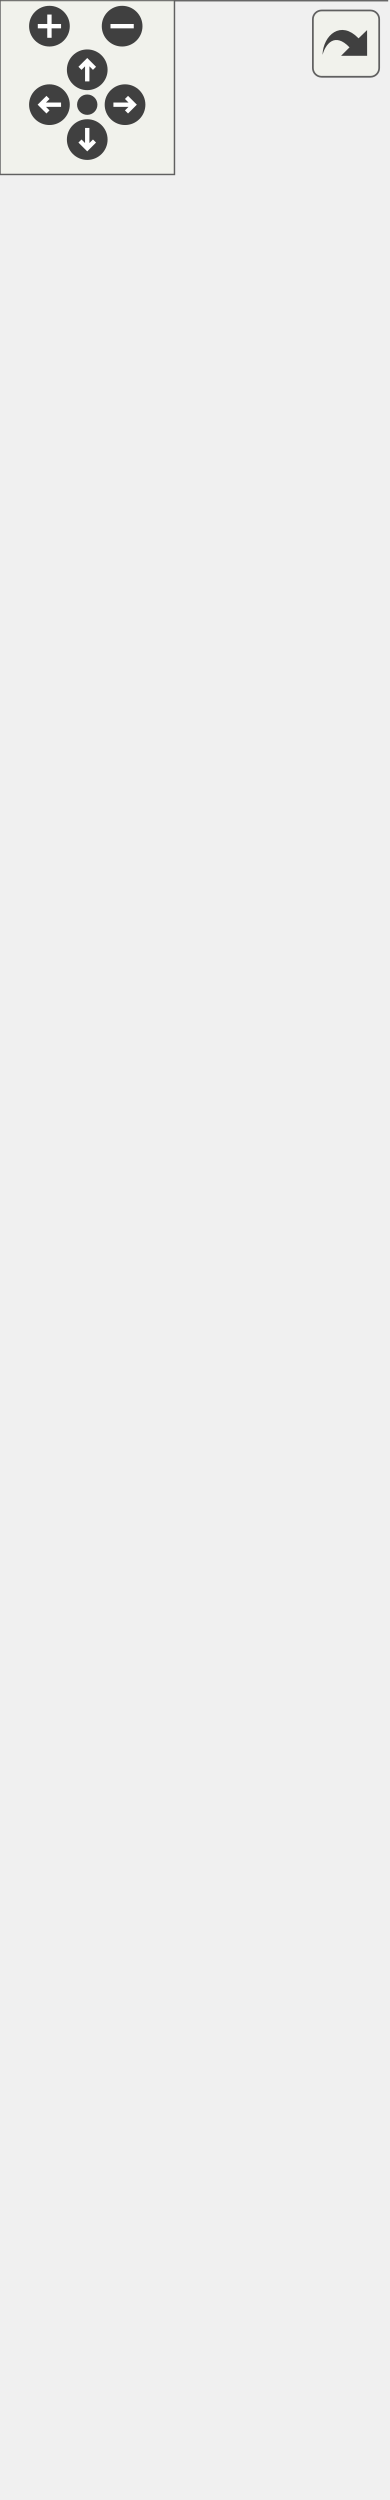
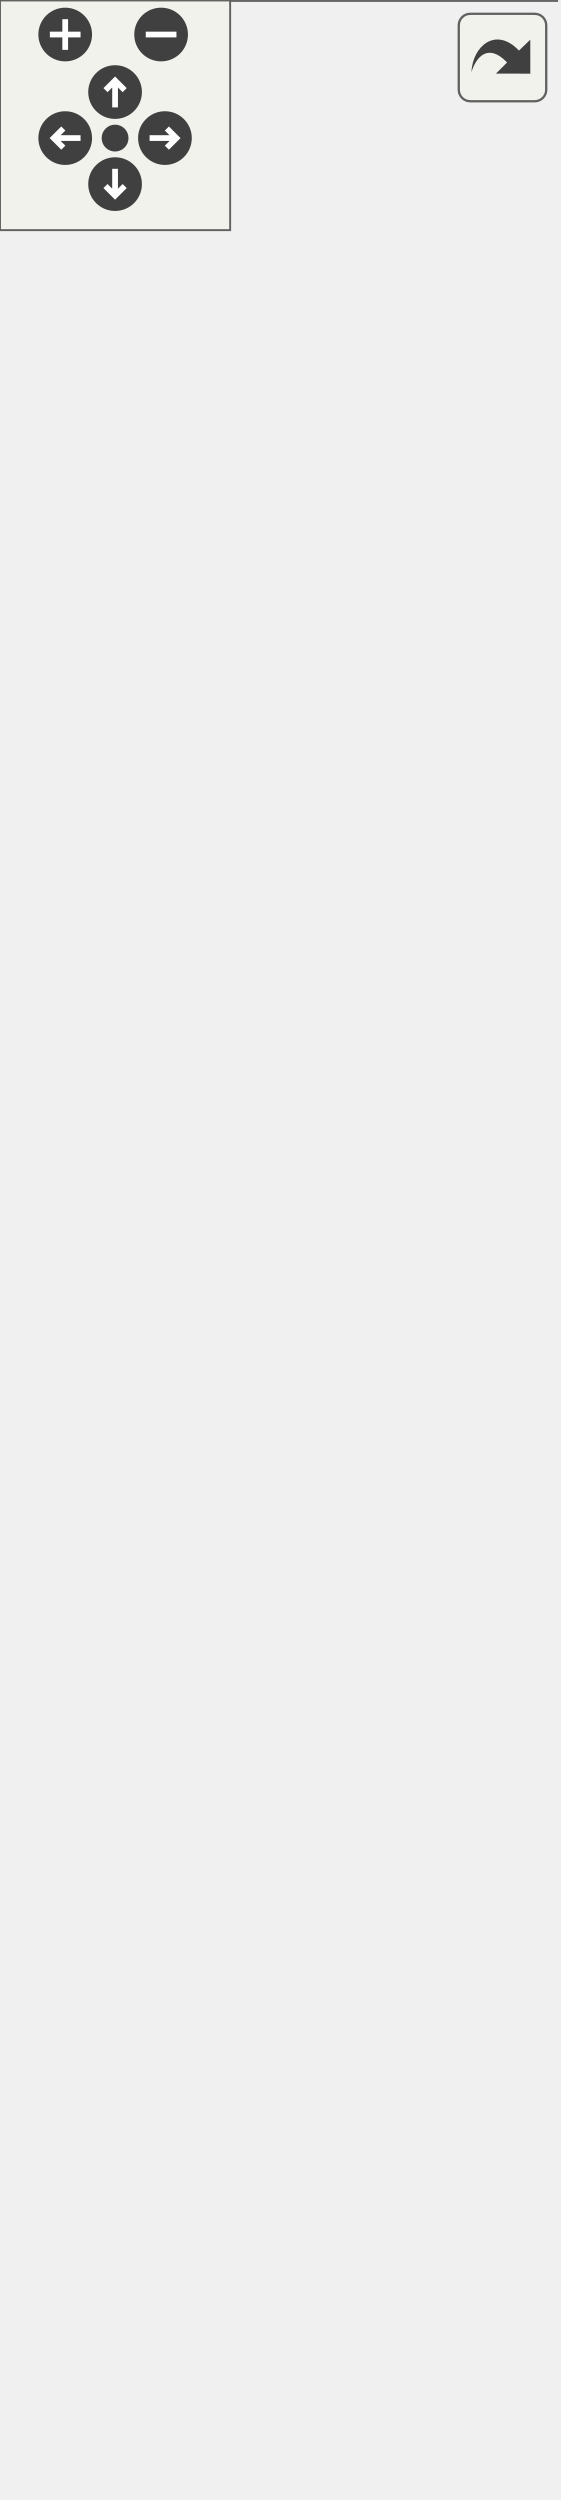
<svg xmlns="http://www.w3.org/2000/svg" xmlns:xlink="http://www.w3.org/1999/xlink" id="main" version="1.1" xml:space="preserve">
  <style type="text/css">
.edge:hover path { stroke: red; }
.edge:hover polygon { stroke: red; fill: red; }
</style>
  <defs>
    <circle id="rim" cx="0" cy="0" r="7" />
    <circle id="rim2" cx="0" cy="0" r="3.5" />
    <g id="zoomPlus">
      <use xlink:href="#rim" fill="#404040">
        <set attributeName="fill" to="#808080" begin="zoomplus.mouseover" end="zoomplus.mouseout" />
      </use>
      <path d="M-4,0h8M0,-4v8" fill="none" stroke="white" stroke-width="1.5" pointer-events="none" />
    </g>
    <g id="zoomMin">
      <use xlink:href="#rim" fill="#404040">
        <set attributeName="fill" to="#808080" begin="zoomminus.mouseover" end="zoomminus.mouseout" />
      </use>
      <path d="M-4,0h8" fill="none" stroke="white" stroke-width="1.5" pointer-events="none" />
    </g>
    <g id="dirArrow">
      <path fill="none" stroke="white" stroke-width="1.5" d="M0,-3.0v7 M-2.5,-0.5L0,-3.0L2.5,-0.5" />
    </g>
    <g id="resetDef">
      <use xlink:href="#rim2" fill="#404040">
        <set attributeName="fill" to="#808080" begin="reset.mouseover" end="reset.mouseout" />
      </use>
    </g>
  </defs>
  <svg id="graph" class="graph">
    <g id="viewport">
      <g id="node1" class="node">
        <g id="a_node1">
          <a xlink:title="Public Iterator API surface.">
-             <polygon fill="#999999" stroke="transparent" points="133,-799 0,-799 0,0 133,0 133,-799" />
-             <text text-anchor="start" x="5.5" y="-786.5" font-family="Helvetica,sans-Serif" font-size="10.00">CXXIter::IterApi&lt; TSelf &gt;</text>
-             <text text-anchor="start" x="65" y="-771.5" font-family="Helvetica,sans-Serif" font-size="10.00"> </text>
-             <text text-anchor="start" x="13.5" y="-756.5" font-family="Helvetica,sans-Serif" font-size="10.00">+</text>
-             <text text-anchor="start" x="35.5" y="-756.5" font-family="Helvetica,sans-Serif" font-size="10.00">begin()</text>
-             <text text-anchor="start" x="13.5" y="-741.5" font-family="Helvetica,sans-Serif" font-size="10.00">+</text>
-             <text text-anchor="start" x="35.5" y="-741.5" font-family="Helvetica,sans-Serif" font-size="10.00">end()</text>
-             <text text-anchor="start" x="13.5" y="-726.5" font-family="Helvetica,sans-Serif" font-size="10.00">+</text>
-             <text text-anchor="start" x="35.5" y="-726.5" font-family="Helvetica,sans-Serif" font-size="10.00">sizeHint()</text>
-             <text text-anchor="start" x="13.5" y="-711.5" font-family="Helvetica,sans-Serif" font-size="10.00">+</text>
-             <text text-anchor="start" x="35.5" y="-711.5" font-family="Helvetica,sans-Serif" font-size="10.00">size()</text>
-             <text text-anchor="start" x="13.5" y="-696.5" font-family="Helvetica,sans-Serif" font-size="10.00">+</text>
-             <text text-anchor="start" x="35.5" y="-696.5" font-family="Helvetica,sans-Serif" font-size="10.00">next()</text>
-             <text text-anchor="start" x="13.5" y="-681.5" font-family="Helvetica,sans-Serif" font-size="10.00">+</text>
-             <text text-anchor="start" x="35.5" y="-681.5" font-family="Helvetica,sans-Serif" font-size="10.00">advanceBy()</text>
-             <text text-anchor="start" x="13.5" y="-666.5" font-family="Helvetica,sans-Serif" font-size="10.00">+</text>
-             <text text-anchor="start" x="35.5" y="-666.5" font-family="Helvetica,sans-Serif" font-size="10.00">nextBack()</text>
-             <text text-anchor="start" x="13.5" y="-651.5" font-family="Helvetica,sans-Serif" font-size="10.00">+</text>
-             <text text-anchor="start" x="35.5" y="-651.5" font-family="Helvetica,sans-Serif" font-size="10.00">forEach()</text>
-             <text text-anchor="start" x="13.5" y="-636.5" font-family="Helvetica,sans-Serif" font-size="10.00">+</text>
-             <text text-anchor="start" x="35.5" y="-636.5" font-family="Helvetica,sans-Serif" font-size="10.00">collect()</text>
-             <text text-anchor="start" x="13.5" y="-621.5" font-family="Helvetica,sans-Serif" font-size="10.00">+</text>
-             <text text-anchor="start" x="35.5" y="-621.5" font-family="Helvetica,sans-Serif" font-size="10.00">collect()</text>
-             <text text-anchor="start" x="13.5" y="-606.5" font-family="Helvetica,sans-Serif" font-size="10.00">+</text>
-             <text text-anchor="start" x="35.5" y="-606.5" font-family="Helvetica,sans-Serif" font-size="10.00">collectInto()</text>
-             <text text-anchor="start" x="13.5" y="-591.5" font-family="Helvetica,sans-Serif" font-size="10.00">+</text>
-             <text text-anchor="start" x="35.5" y="-591.5" font-family="Helvetica,sans-Serif" font-size="10.00">fold()</text>
-             <text text-anchor="start" x="13.5" y="-576.5" font-family="Helvetica,sans-Serif" font-size="10.00">+</text>
-             <text text-anchor="start" x="35.5" y="-576.5" font-family="Helvetica,sans-Serif" font-size="10.00">all()</text>
-             <text text-anchor="start" x="13.5" y="-561.5" font-family="Helvetica,sans-Serif" font-size="10.00">+</text>
-             <text text-anchor="start" x="35.5" y="-561.5" font-family="Helvetica,sans-Serif" font-size="10.00">all()</text>
-             <text text-anchor="start" x="13.5" y="-546.5" font-family="Helvetica,sans-Serif" font-size="10.00">+</text>
-             <text text-anchor="start" x="35.5" y="-546.5" font-family="Helvetica,sans-Serif" font-size="10.00">any()</text>
-             <text text-anchor="start" x="13.5" y="-531.5" font-family="Helvetica,sans-Serif" font-size="10.00">+</text>
-             <text text-anchor="start" x="35.5" y="-531.5" font-family="Helvetica,sans-Serif" font-size="10.00">any()</text>
-             <text text-anchor="start" x="13.5" y="-516.5" font-family="Helvetica,sans-Serif" font-size="10.00">+</text>
-             <text text-anchor="start" x="35.5" y="-516.5" font-family="Helvetica,sans-Serif" font-size="10.00">findIdx()</text>
-             <text text-anchor="start" x="35.5" y="-501.5" font-family="Helvetica,sans-Serif" font-size="10.00">and 20 more...</text>
-             <text text-anchor="start" x="13.5" y="-486.5" font-family="Helvetica,sans-Serif" font-size="10.00">+</text>
-             <text text-anchor="start" x="35.5" y="-486.5" font-family="Helvetica,sans-Serif" font-size="10.00">cast()</text>
-             <text text-anchor="start" x="13.5" y="-471.5" font-family="Helvetica,sans-Serif" font-size="10.00">+</text>
-             <text text-anchor="start" x="35.5" y="-471.5" font-family="Helvetica,sans-Serif" font-size="10.00">copied()</text>
-             <text text-anchor="start" x="13.5" y="-456.5" font-family="Helvetica,sans-Serif" font-size="10.00">+</text>
-             <text text-anchor="start" x="35.5" y="-456.5" font-family="Helvetica,sans-Serif" font-size="10.00">indexed()</text>
-             <text text-anchor="start" x="13.5" y="-441.5" font-family="Helvetica,sans-Serif" font-size="10.00">+</text>
-             <text text-anchor="start" x="35.5" y="-441.5" font-family="Helvetica,sans-Serif" font-size="10.00">flagLast()</text>
-             <text text-anchor="start" x="13.5" y="-426.5" font-family="Helvetica,sans-Serif" font-size="10.00">+</text>
-             <text text-anchor="start" x="35.5" y="-426.5" font-family="Helvetica,sans-Serif" font-size="10.00">filter()</text>
-             <text text-anchor="start" x="13.5" y="-411.5" font-family="Helvetica,sans-Serif" font-size="10.00">+</text>
-             <text text-anchor="start" x="35.5" y="-411.5" font-family="Helvetica,sans-Serif" font-size="10.00">unique()</text>
-             <text text-anchor="start" x="13.5" y="-396.5" font-family="Helvetica,sans-Serif" font-size="10.00">+</text>
-             <text text-anchor="start" x="35.5" y="-396.5" font-family="Helvetica,sans-Serif" font-size="10.00">unique()</text>
-             <text text-anchor="start" x="13.5" y="-381.5" font-family="Helvetica,sans-Serif" font-size="10.00">+</text>
-             <text text-anchor="start" x="35.5" y="-381.5" font-family="Helvetica,sans-Serif" font-size="10.00">reverse()</text>
-             <text text-anchor="start" x="13.5" y="-366.5" font-family="Helvetica,sans-Serif" font-size="10.00">+</text>
-             <text text-anchor="start" x="35.5" y="-366.5" font-family="Helvetica,sans-Serif" font-size="10.00">chunked()</text>
-             <text text-anchor="start" x="13.5" y="-351.5" font-family="Helvetica,sans-Serif" font-size="10.00">+</text>
-             <text text-anchor="start" x="35.5" y="-351.5" font-family="Helvetica,sans-Serif" font-size="10.00">chunkedExact()</text>
-             <text text-anchor="start" x="35.5" y="-336.5" font-family="Helvetica,sans-Serif" font-size="10.00">and 20 more...</text>
-             <text text-anchor="start" x="15" y="-321.5" font-family="Helvetica,sans-Serif" font-size="10.00">*</text>
-             <text text-anchor="start" x="35.5" y="-321.5" font-family="Helvetica,sans-Serif" font-size="10.00">forEach()</text>
-             <text text-anchor="start" x="15" y="-306.5" font-family="Helvetica,sans-Serif" font-size="10.00">*</text>
-             <text text-anchor="start" x="35.5" y="-306.5" font-family="Helvetica,sans-Serif" font-size="10.00">collect()</text>
-             <text text-anchor="start" x="15" y="-291.5" font-family="Helvetica,sans-Serif" font-size="10.00">*</text>
-             <text text-anchor="start" x="35.5" y="-291.5" font-family="Helvetica,sans-Serif" font-size="10.00">collect()</text>
-             <text text-anchor="start" x="15" y="-276.5" font-family="Helvetica,sans-Serif" font-size="10.00">*</text>
-             <text text-anchor="start" x="35.5" y="-276.5" font-family="Helvetica,sans-Serif" font-size="10.00">collectInto()</text>
-             <text text-anchor="start" x="15" y="-261.5" font-family="Helvetica,sans-Serif" font-size="10.00">*</text>
-             <text text-anchor="start" x="35.5" y="-261.5" font-family="Helvetica,sans-Serif" font-size="10.00">fold()</text>
-             <text text-anchor="start" x="15" y="-246.5" font-family="Helvetica,sans-Serif" font-size="10.00">*</text>
-             <text text-anchor="start" x="35.5" y="-246.5" font-family="Helvetica,sans-Serif" font-size="10.00">all()</text>
-             <text text-anchor="start" x="15" y="-231.5" font-family="Helvetica,sans-Serif" font-size="10.00">*</text>
-             <text text-anchor="start" x="35.5" y="-231.5" font-family="Helvetica,sans-Serif" font-size="10.00">all()</text>
-             <text text-anchor="start" x="15" y="-216.5" font-family="Helvetica,sans-Serif" font-size="10.00">*</text>
-             <text text-anchor="start" x="35.5" y="-216.5" font-family="Helvetica,sans-Serif" font-size="10.00">any()</text>
-             <text text-anchor="start" x="15" y="-201.5" font-family="Helvetica,sans-Serif" font-size="10.00">*</text>
-             <text text-anchor="start" x="35.5" y="-201.5" font-family="Helvetica,sans-Serif" font-size="10.00">any()</text>
-             <text text-anchor="start" x="15" y="-186.5" font-family="Helvetica,sans-Serif" font-size="10.00">*</text>
-             <text text-anchor="start" x="35.5" y="-186.5" font-family="Helvetica,sans-Serif" font-size="10.00">findIdx()</text>
-             <text text-anchor="start" x="35.5" y="-171.5" font-family="Helvetica,sans-Serif" font-size="10.00">and 20 more...</text>
-             <text text-anchor="start" x="15" y="-156.5" font-family="Helvetica,sans-Serif" font-size="10.00">*</text>
-             <text text-anchor="start" x="35.5" y="-156.5" font-family="Helvetica,sans-Serif" font-size="10.00">cast()</text>
-             <text text-anchor="start" x="15" y="-141.5" font-family="Helvetica,sans-Serif" font-size="10.00">*</text>
-             <text text-anchor="start" x="35.5" y="-141.5" font-family="Helvetica,sans-Serif" font-size="10.00">copied()</text>
-             <text text-anchor="start" x="15" y="-126.5" font-family="Helvetica,sans-Serif" font-size="10.00">*</text>
-             <text text-anchor="start" x="35.5" y="-126.5" font-family="Helvetica,sans-Serif" font-size="10.00">indexed()</text>
-             <text text-anchor="start" x="15" y="-111.5" font-family="Helvetica,sans-Serif" font-size="10.00">*</text>
-             <text text-anchor="start" x="35.5" y="-111.5" font-family="Helvetica,sans-Serif" font-size="10.00">flagLast()</text>
-             <text text-anchor="start" x="15" y="-96.5" font-family="Helvetica,sans-Serif" font-size="10.00">*</text>
-             <text text-anchor="start" x="35.5" y="-96.5" font-family="Helvetica,sans-Serif" font-size="10.00">filter()</text>
-             <text text-anchor="start" x="15" y="-81.5" font-family="Helvetica,sans-Serif" font-size="10.00">*</text>
-             <text text-anchor="start" x="35.5" y="-81.5" font-family="Helvetica,sans-Serif" font-size="10.00">unique()</text>
-             <text text-anchor="start" x="15" y="-66.5" font-family="Helvetica,sans-Serif" font-size="10.00">*</text>
-             <text text-anchor="start" x="35.5" y="-66.5" font-family="Helvetica,sans-Serif" font-size="10.00">unique()</text>
-             <text text-anchor="start" x="15" y="-51.5" font-family="Helvetica,sans-Serif" font-size="10.00">*</text>
-             <text text-anchor="start" x="35.5" y="-51.5" font-family="Helvetica,sans-Serif" font-size="10.00">reverse()</text>
-             <text text-anchor="start" x="15" y="-36.5" font-family="Helvetica,sans-Serif" font-size="10.00">*</text>
-             <text text-anchor="start" x="35.5" y="-36.5" font-family="Helvetica,sans-Serif" font-size="10.00">chunked()</text>
-             <text text-anchor="start" x="15" y="-21.5" font-family="Helvetica,sans-Serif" font-size="10.00">*</text>
-             <text text-anchor="start" x="35.5" y="-21.5" font-family="Helvetica,sans-Serif" font-size="10.00">chunkedExact()</text>
-             <text text-anchor="start" x="35.5" y="-6.5" font-family="Helvetica,sans-Serif" font-size="10.00">and 20 more...</text>
-             <polygon fill="#666666" stroke="#666666" points="0.5,-781.5 0.5,-781.5 133.5,-781.5 133.5,-781.5 0.5,-781.5" />
-             <polygon fill="#666666" stroke="#666666" points="0.5,-766.5 0.5,-766.5 133.5,-766.5 133.5,-766.5 0.5,-766.5" />
-             <polygon fill="none" stroke="#666666" points="0,0 0,-799 133,-799 133,0 0,0" />
+             <polygon fill="#999999" stroke="#666666" points="145,-591 0,-591 0,0 145,0 145,-591" />
+             <text text-anchor="middle" x="72.5" y="-579" font-family="Helvetica,sans-Serif" font-size="10.00">{CXXIter::IterApi&lt; TSelf &gt;</text>
+             <text text-anchor="start" x="8" y="-568" font-family="Helvetica,sans-Serif" font-size="10.00">||+ begin()</text>
+             <text text-anchor="start" x="8" y="-557" font-family="Helvetica,sans-Serif" font-size="10.00">+ end()</text>
+             <text text-anchor="start" x="8" y="-546" font-family="Helvetica,sans-Serif" font-size="10.00">+ sizeHint()</text>
+             <text text-anchor="start" x="8" y="-535" font-family="Helvetica,sans-Serif" font-size="10.00">+ size()</text>
+             <text text-anchor="start" x="8" y="-524" font-family="Helvetica,sans-Serif" font-size="10.00">+ next()</text>
+             <text text-anchor="start" x="8" y="-513" font-family="Helvetica,sans-Serif" font-size="10.00">+ advanceBy()</text>
+             <text text-anchor="start" x="8" y="-502" font-family="Helvetica,sans-Serif" font-size="10.00">+ nextBack()</text>
+             <text text-anchor="start" x="8" y="-491" font-family="Helvetica,sans-Serif" font-size="10.00">+ forEach()</text>
+             <text text-anchor="start" x="8" y="-480" font-family="Helvetica,sans-Serif" font-size="10.00">+ collect()</text>
+             <text text-anchor="start" x="8" y="-469" font-family="Helvetica,sans-Serif" font-size="10.00">+ collect()</text>
+             <text text-anchor="start" x="8" y="-458" font-family="Helvetica,sans-Serif" font-size="10.00">+ collectInto()</text>
+             <text text-anchor="start" x="8" y="-447" font-family="Helvetica,sans-Serif" font-size="10.00">+ fold()</text>
+             <text text-anchor="start" x="8" y="-436" font-family="Helvetica,sans-Serif" font-size="10.00">+ all()</text>
+             <text text-anchor="start" x="8" y="-425" font-family="Helvetica,sans-Serif" font-size="10.00">+ all()</text>
+             <text text-anchor="start" x="8" y="-414" font-family="Helvetica,sans-Serif" font-size="10.00">+ any()</text>
+             <text text-anchor="start" x="8" y="-403" font-family="Helvetica,sans-Serif" font-size="10.00">+ any()</text>
+             <text text-anchor="start" x="8" y="-392" font-family="Helvetica,sans-Serif" font-size="10.00">+ findIdx()</text>
+             <text text-anchor="start" x="8" y="-381" font-family="Helvetica,sans-Serif" font-size="10.00">and 20 more...</text>
+             <text text-anchor="start" x="8" y="-370" font-family="Helvetica,sans-Serif" font-size="10.00">+ cast()</text>
+             <text text-anchor="start" x="8" y="-359" font-family="Helvetica,sans-Serif" font-size="10.00">+ copied()</text>
+             <text text-anchor="start" x="8" y="-348" font-family="Helvetica,sans-Serif" font-size="10.00">+ indexed()</text>
+             <text text-anchor="start" x="8" y="-337" font-family="Helvetica,sans-Serif" font-size="10.00">+ flagLast()</text>
+             <text text-anchor="start" x="8" y="-326" font-family="Helvetica,sans-Serif" font-size="10.00">+ filter()</text>
+             <text text-anchor="start" x="8" y="-315" font-family="Helvetica,sans-Serif" font-size="10.00">+ unique()</text>
+             <text text-anchor="start" x="8" y="-304" font-family="Helvetica,sans-Serif" font-size="10.00">+ unique()</text>
+             <text text-anchor="start" x="8" y="-293" font-family="Helvetica,sans-Serif" font-size="10.00">+ reverse()</text>
+             <text text-anchor="start" x="8" y="-282" font-family="Helvetica,sans-Serif" font-size="10.00">+ chunked()</text>
+             <text text-anchor="start" x="8" y="-271" font-family="Helvetica,sans-Serif" font-size="10.00">+ chunkedExact()</text>
+             <text text-anchor="start" x="8" y="-260" font-family="Helvetica,sans-Serif" font-size="10.00">and 20 more...</text>
+             <text text-anchor="start" x="8" y="-249" font-family="Helvetica,sans-Serif" font-size="10.00">* forEach()</text>
+             <text text-anchor="start" x="8" y="-238" font-family="Helvetica,sans-Serif" font-size="10.00">* collect()</text>
+             <text text-anchor="start" x="8" y="-227" font-family="Helvetica,sans-Serif" font-size="10.00">* collect()</text>
+             <text text-anchor="start" x="8" y="-216" font-family="Helvetica,sans-Serif" font-size="10.00">* collectInto()</text>
+             <text text-anchor="start" x="8" y="-205" font-family="Helvetica,sans-Serif" font-size="10.00">* fold()</text>
+             <text text-anchor="start" x="8" y="-194" font-family="Helvetica,sans-Serif" font-size="10.00">* all()</text>
+             <text text-anchor="start" x="8" y="-183" font-family="Helvetica,sans-Serif" font-size="10.00">* all()</text>
+             <text text-anchor="start" x="8" y="-172" font-family="Helvetica,sans-Serif" font-size="10.00">* any()</text>
+             <text text-anchor="start" x="8" y="-161" font-family="Helvetica,sans-Serif" font-size="10.00">* any()</text>
+             <text text-anchor="start" x="8" y="-150" font-family="Helvetica,sans-Serif" font-size="10.00">* findIdx()</text>
+             <text text-anchor="start" x="8" y="-139" font-family="Helvetica,sans-Serif" font-size="10.00">and 20 more...</text>
+             <text text-anchor="start" x="8" y="-128" font-family="Helvetica,sans-Serif" font-size="10.00">* cast()</text>
+             <text text-anchor="start" x="8" y="-117" font-family="Helvetica,sans-Serif" font-size="10.00">* copied()</text>
+             <text text-anchor="start" x="8" y="-106" font-family="Helvetica,sans-Serif" font-size="10.00">* indexed()</text>
+             <text text-anchor="start" x="8" y="-95" font-family="Helvetica,sans-Serif" font-size="10.00">* flagLast()</text>
+             <text text-anchor="start" x="8" y="-84" font-family="Helvetica,sans-Serif" font-size="10.00">* filter()</text>
+             <text text-anchor="start" x="8" y="-73" font-family="Helvetica,sans-Serif" font-size="10.00">* unique()</text>
+             <text text-anchor="start" x="8" y="-62" font-family="Helvetica,sans-Serif" font-size="10.00">* unique()</text>
+             <text text-anchor="start" x="8" y="-51" font-family="Helvetica,sans-Serif" font-size="10.00">* reverse()</text>
+             <text text-anchor="start" x="8" y="-40" font-family="Helvetica,sans-Serif" font-size="10.00">* chunked()</text>
+             <text text-anchor="start" x="8" y="-29" font-family="Helvetica,sans-Serif" font-size="10.00">* chunkedExact()</text>
+             <text text-anchor="start" x="8" y="-18" font-family="Helvetica,sans-Serif" font-size="10.00">and 20 more...</text>
+             <text text-anchor="middle" x="72.5" y="-7" font-family="Helvetica,sans-Serif" font-size="10.00">}</text>
          </a>
        </g>
      </g>
    </g>
  </svg>
  <g id="navigator" transform="translate(0 0)" fill="#404254">
    <rect fill="#f2f5e9" fill-opacity="0.5" stroke="#606060" stroke-width=".5" x="0" y="0" width="60" height="60" />
    <use id="zoomplus" xlink:href="#zoomPlus" x="17" y="9" />
    <use id="zoomminus" xlink:href="#zoomMin" x="42" y="9" />
    <use id="reset" xlink:href="#resetDef" x="30" y="36" />
    <g id="arrowUp" xlink:href="#dirArrow" transform="translate(30 24)">
      <use xlink:href="#rim" fill="#404040">
        <set attributeName="fill" to="#808080" begin="arrowUp.mouseover" end="arrowUp.mouseout" />
      </use>
      <path fill="none" stroke="white" stroke-width="1.5" d="M0,-3.0v7 M-2.5,-0.5L0,-3.0L2.5,-0.5" />
    </g>
    <g id="arrowRight" xlink:href="#dirArrow" transform="rotate(90) translate(36 -43)">
      <use xlink:href="#rim" fill="#404040">
        <set attributeName="fill" to="#808080" begin="arrowRight.mouseover" end="arrowRight.mouseout" />
      </use>
      <path fill="none" stroke="white" stroke-width="1.5" d="M0,-3.0v7 M-2.5,-0.5L0,-3.0L2.5,-0.5" />
    </g>
    <g id="arrowDown" xlink:href="#dirArrow" transform="rotate(180) translate(-30 -48)">
      <use xlink:href="#rim" fill="#404040">
        <set attributeName="fill" to="#808080" begin="arrowDown.mouseover" end="arrowDown.mouseout" />
      </use>
      <path fill="none" stroke="white" stroke-width="1.5" d="M0,-3.0v7 M-2.5,-0.5L0,-3.0L2.5,-0.5" />
    </g>
    <g id="arrowLeft" xlink:href="#dirArrow" transform="rotate(270) translate(-36 17)">
      <use xlink:href="#rim" fill="#404040">
        <set attributeName="fill" to="#808080" begin="arrowLeft.mouseover" end="arrowLeft.mouseout" />
      </use>
      <path fill="none" stroke="white" stroke-width="1.5" d="M0,-3.0v7 M-2.5,-0.5L0,-3.0L2.5,-0.5" />
    </g>
  </g>
  <svg viewBox="0 0 15 15" width="100%" height="30px" preserveAspectRatio="xMaxYMin meet">
    <g id="arrow_out" transform="scale(0.3 0.3)">
      <a xlink:href="classCXXIter_1_1IterApi__coll__graph_org.svg" target="_base">
        <rect id="button" ry="5" rx="5" y="6" x="6" height="38" width="38" fill="#f2f5e9" fill-opacity="0.5" stroke="#606060" stroke-width="1.0" />
        <path id="arrow" d="M 11.5,31.437 C 11.94,20.098 22.043,11.323 32.159,21.979 L 37.069,17.246 C 37.069,17.246 37.088,32 37.088,32 L 22.16,31.978 C 22.16,31.978 26.998,27.14 26.998,27.14 C 18.529,18.264 13.292,25.23 11.5,31.437 z" style="fill:#404040;" />
      </a>
    </g>
  </svg>
</svg>
